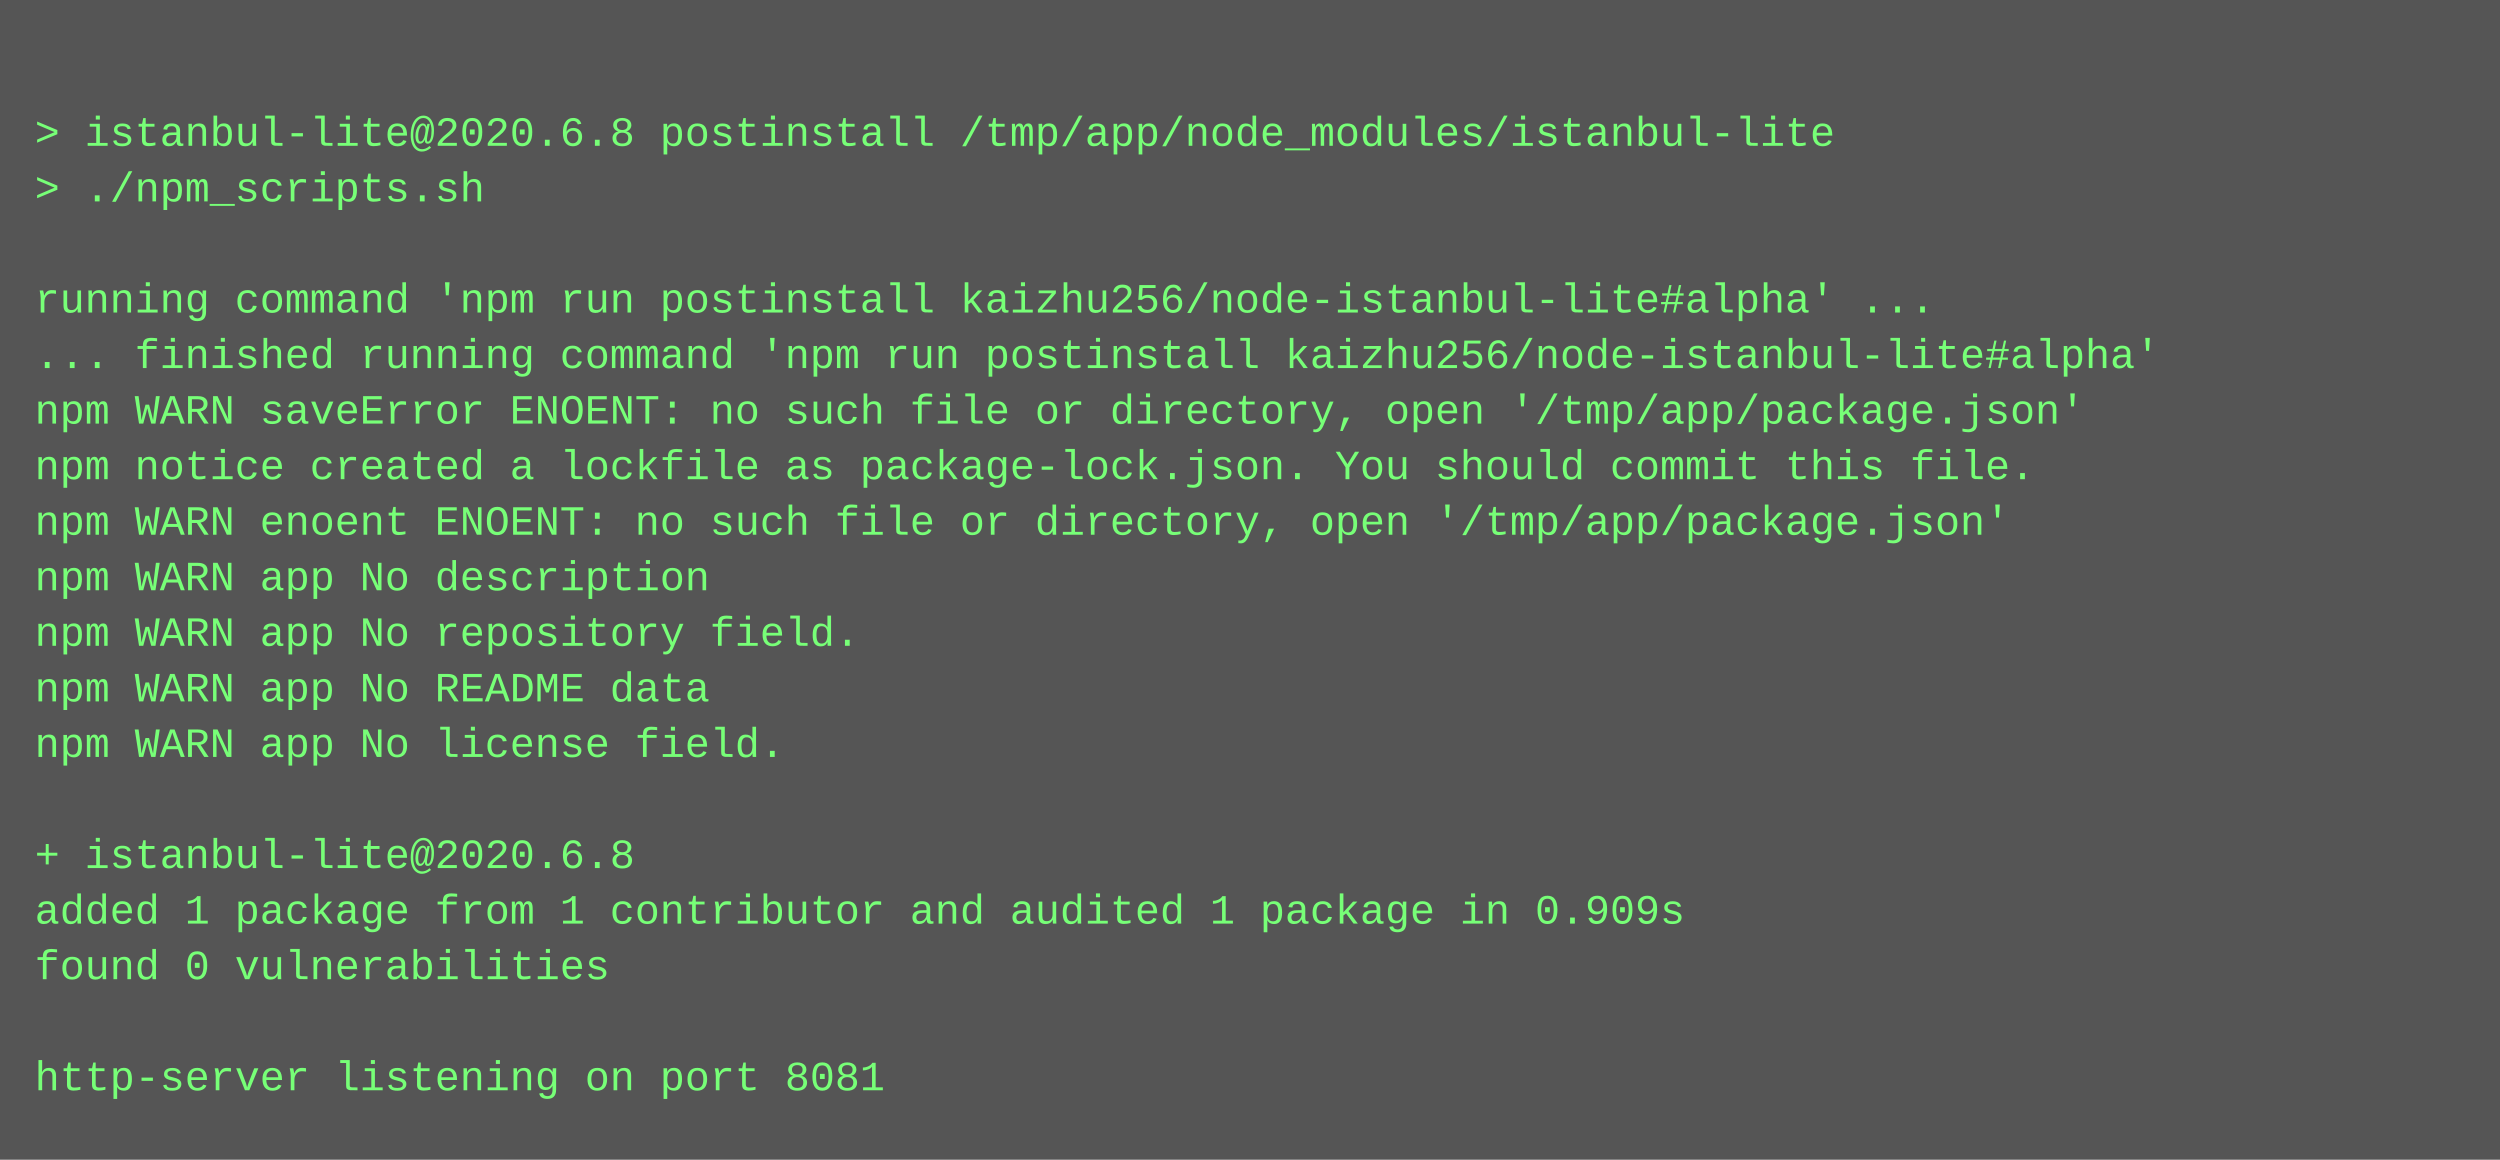
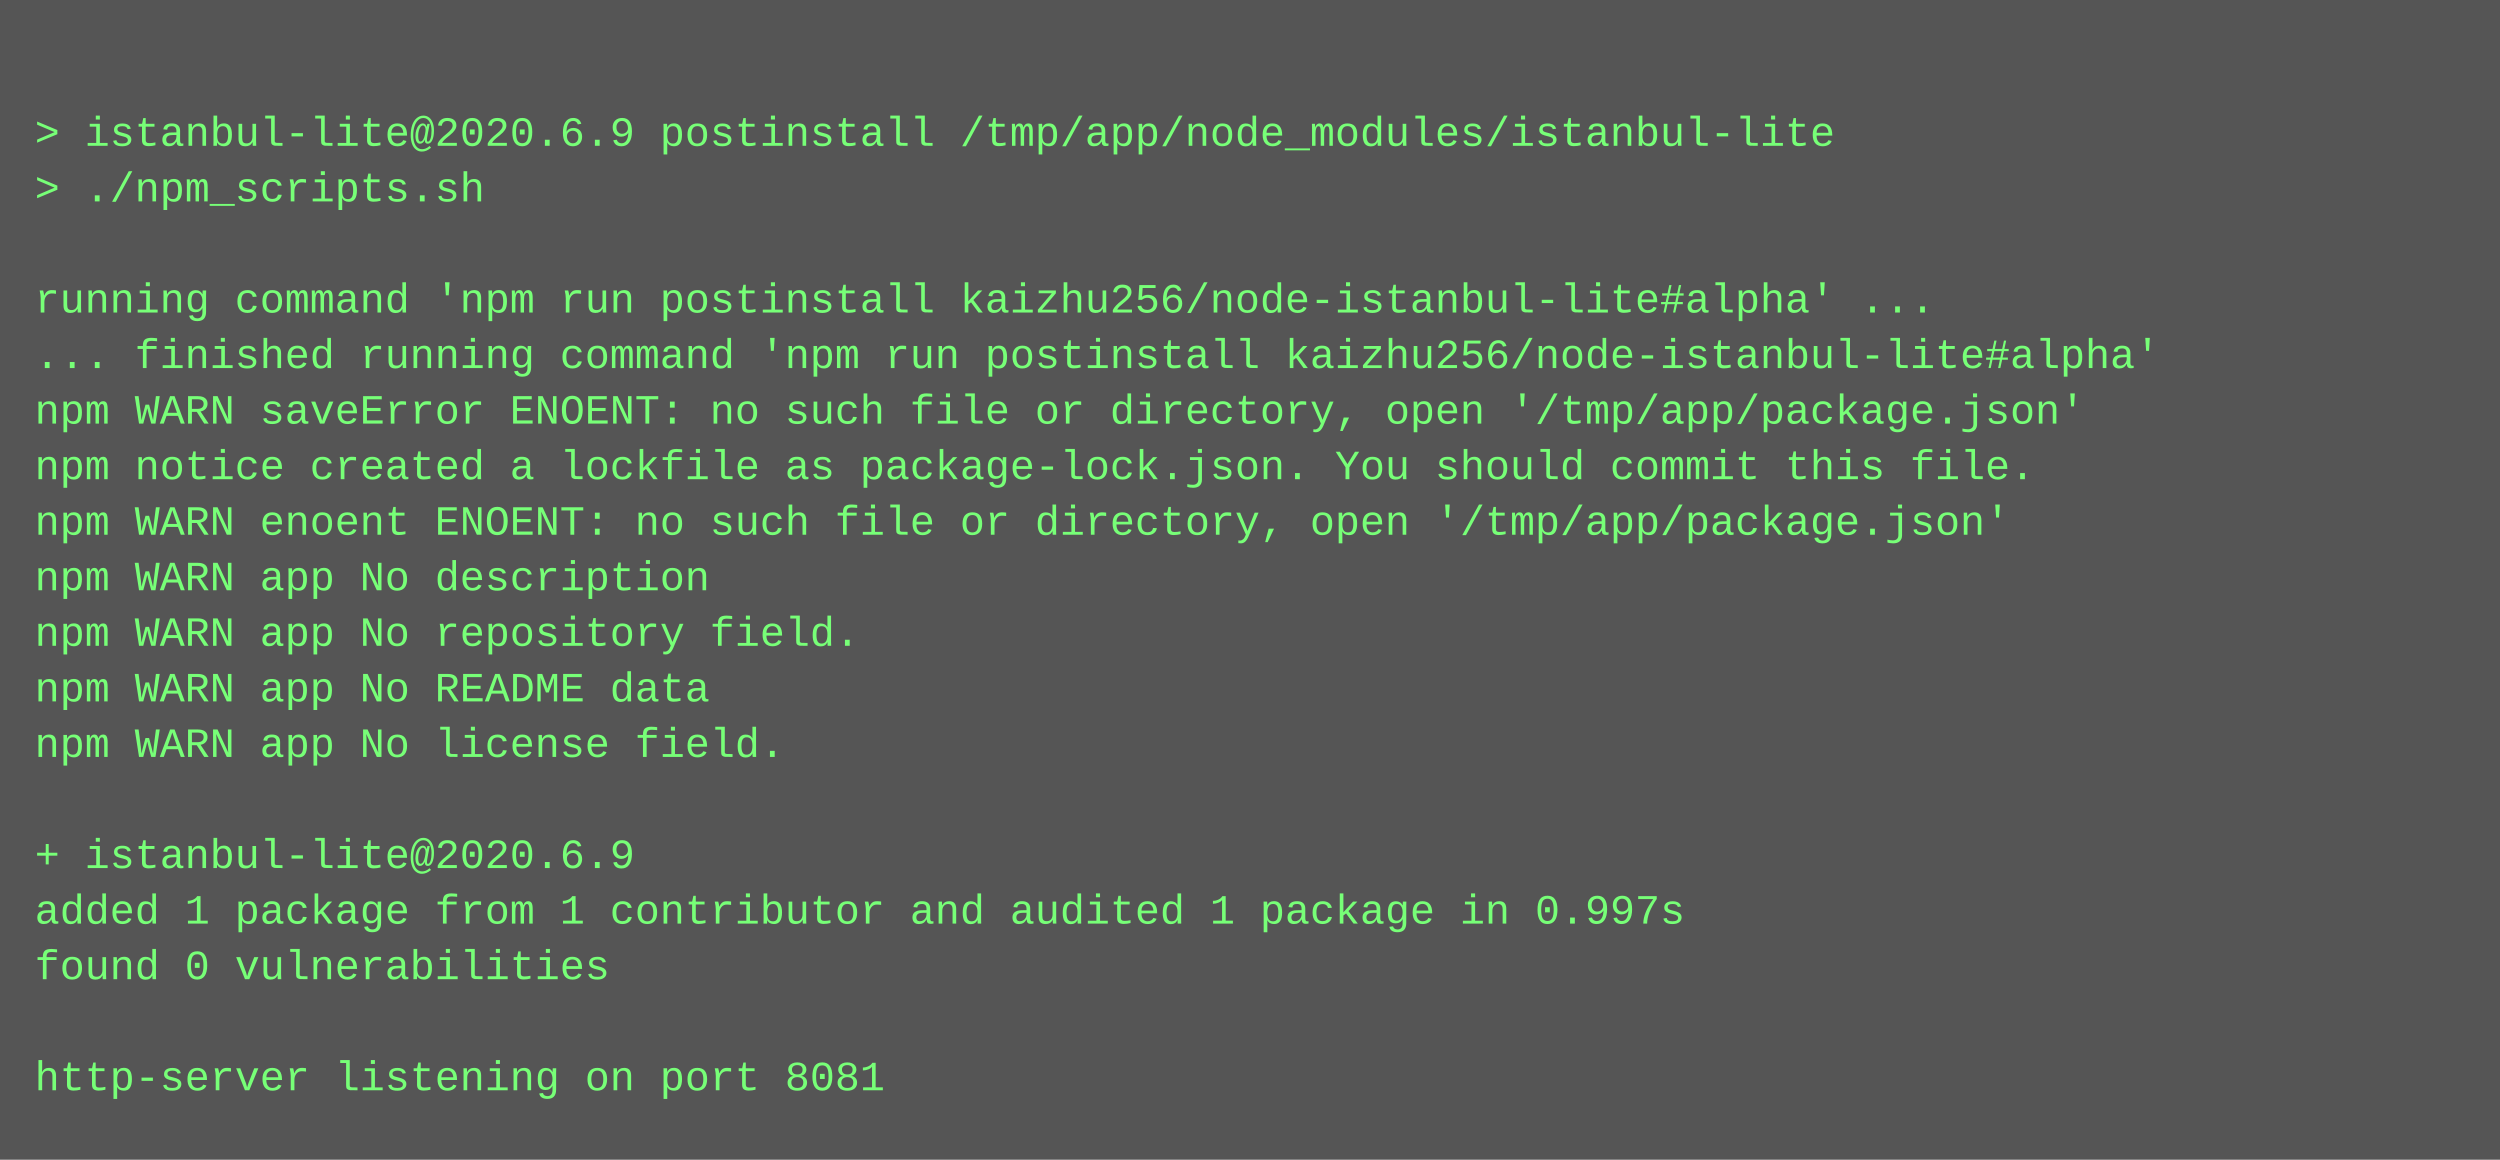
<svg xmlns="http://www.w3.org/2000/svg" height="334" width="720">
  <rect height="334" fill="#555" width="720" />
  <text fill="#7f7" font-family="Courier New" font-size="12" xml:space="preserve">
    <tspan x="10" y="26" />
-     <tspan x="10" y="42">&gt; istanbul-lite@2020.6.8 postinstall /tmp/app/node_modules/istanbul-lite</tspan>
+     <tspan x="10" y="42">&gt; istanbul-lite@2020.6.9 postinstall /tmp/app/node_modules/istanbul-lite</tspan>
    <tspan x="10" y="58">&gt; ./npm_scripts.sh</tspan>
    <tspan x="10" y="74" />
    <tspan x="10" y="90">running command 'npm run postinstall kaizhu256/node-istanbul-lite#alpha' ...</tspan>
    <tspan x="10" y="106">... finished running command 'npm run postinstall kaizhu256/node-istanbul-lite#alpha'</tspan>
    <tspan x="10" y="122">npm WARN saveError ENOENT: no such file or directory, open '/tmp/app/package.json'</tspan>
    <tspan x="10" y="138">npm notice created a lockfile as package-lock.json. You should commit this file.</tspan>
    <tspan x="10" y="154">npm WARN enoent ENOENT: no such file or directory, open '/tmp/app/package.json'</tspan>
    <tspan x="10" y="170">npm WARN app No description</tspan>
    <tspan x="10" y="186">npm WARN app No repository field.</tspan>
    <tspan x="10" y="202">npm WARN app No README data</tspan>
    <tspan x="10" y="218">npm WARN app No license field.</tspan>
    <tspan x="10" y="234" />
-     <tspan x="10" y="250">+ istanbul-lite@2020.6.8</tspan>
-     <tspan x="10" y="266">added 1 package from 1 contributor and audited 1 package in 0.909s</tspan>
+     <tspan x="10" y="250">+ istanbul-lite@2020.6.9</tspan>
+     <tspan x="10" y="266">added 1 package from 1 contributor and audited 1 package in 0.997s</tspan>
    <tspan x="10" y="282">found 0 vulnerabilities</tspan>
    <tspan x="10" y="298" />
    <tspan x="10" y="314">http-server listening on port 8081</tspan>
  </text>
</svg>
